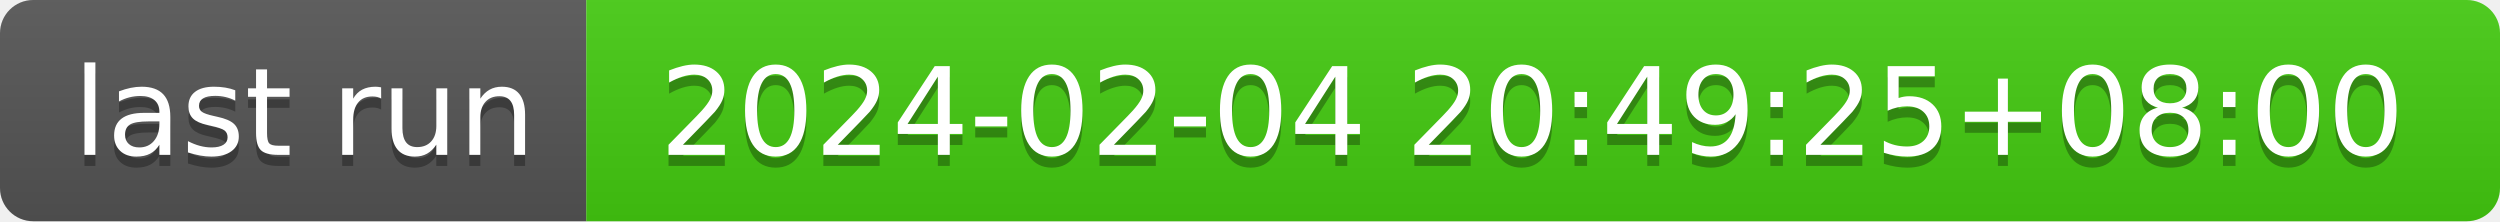
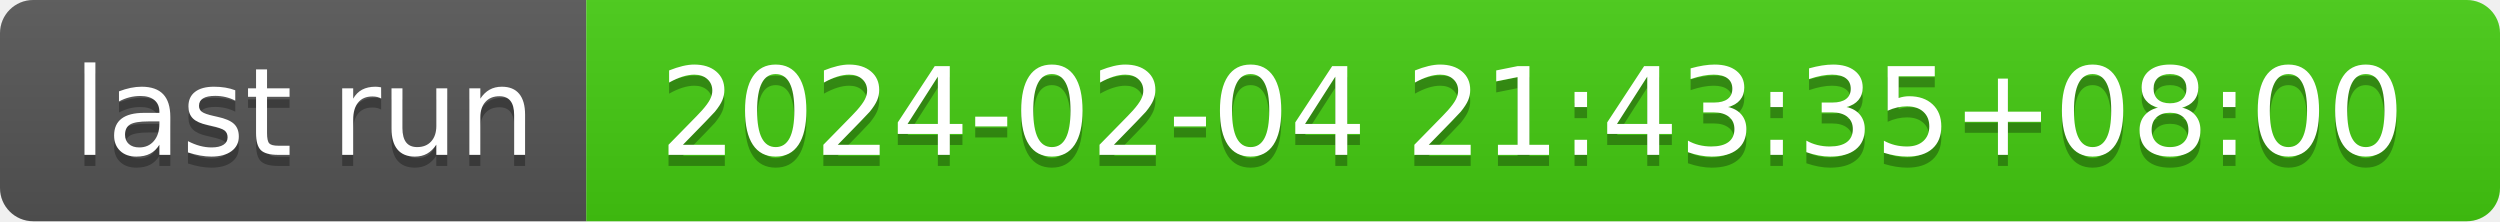
- <svg xmlns="http://www.w3.org/2000/svg" width="226" height="20" role="img" aria-label="last run: 2024-02-04 20:49:25+08:00">
+ <svg xmlns="http://www.w3.org/2000/svg" width="226" height="20" role="img" aria-label="last run: 2024-02-04 21:43:35+08:00">
  <linearGradient id="s" x2="0" y2="100%">
    <stop offset="0" stop-color="#bbb" stop-opacity=".1" />
    <stop offset="1" stop-opacity=".1" />
  </linearGradient>
  <clipPath id="r">
    <rect width="226" height="20" rx="3" fill="#fff" />
  </clipPath>
  <g clip-path="url(#r)">
    <rect width="53" height="20" fill="#555" />
    <rect x="53" width="173" height="20" fill="#4c1" />
    <rect width="226" height="20" fill="url(#s)" />
  </g>
  <g fill="#fff" text-anchor="middle" font-family="Verdana,Geneva,DejaVu Sans,sans-serif" text-rendering="geometricPrecision" font-size="110">
    <text aria-hidden="true" x="275" y="150" fill="#010101" fill-opacity=".3" transform="scale(.1)" textLength="430">last run</text>
    <text x="275" y="140" transform="scale(.1)" fill="#fff" textLength="430">last run</text>
-     <text aria-hidden="true" x="1385" y="150" fill="#010101" fill-opacity=".3" transform="scale(.1)" textLength="1630">2024-02-04 20:49:25+08:00</text>
-     <text x="1385" y="140" transform="scale(.1)" fill="#fff" textLength="1630">2024-02-04 20:49:25+08:00</text>
+     <text aria-hidden="true" x="1385" y="150" fill="#010101" fill-opacity=".3" transform="scale(.1)" textLength="1630">2024-02-04 21:43:35+08:00</text>
+     <text x="1385" y="140" transform="scale(.1)" fill="#fff" textLength="1630">2024-02-04 21:43:35+08:00</text>
  </g>
</svg>
